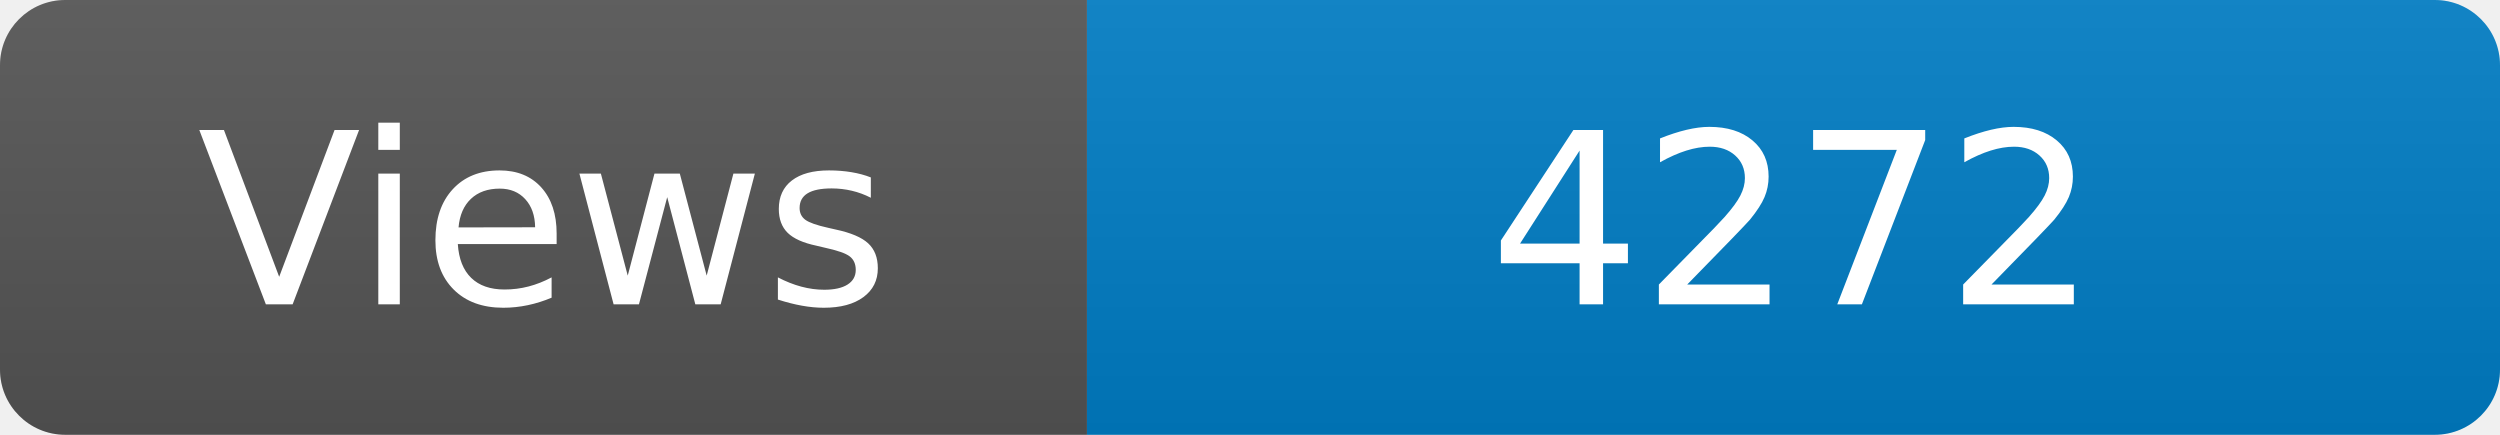
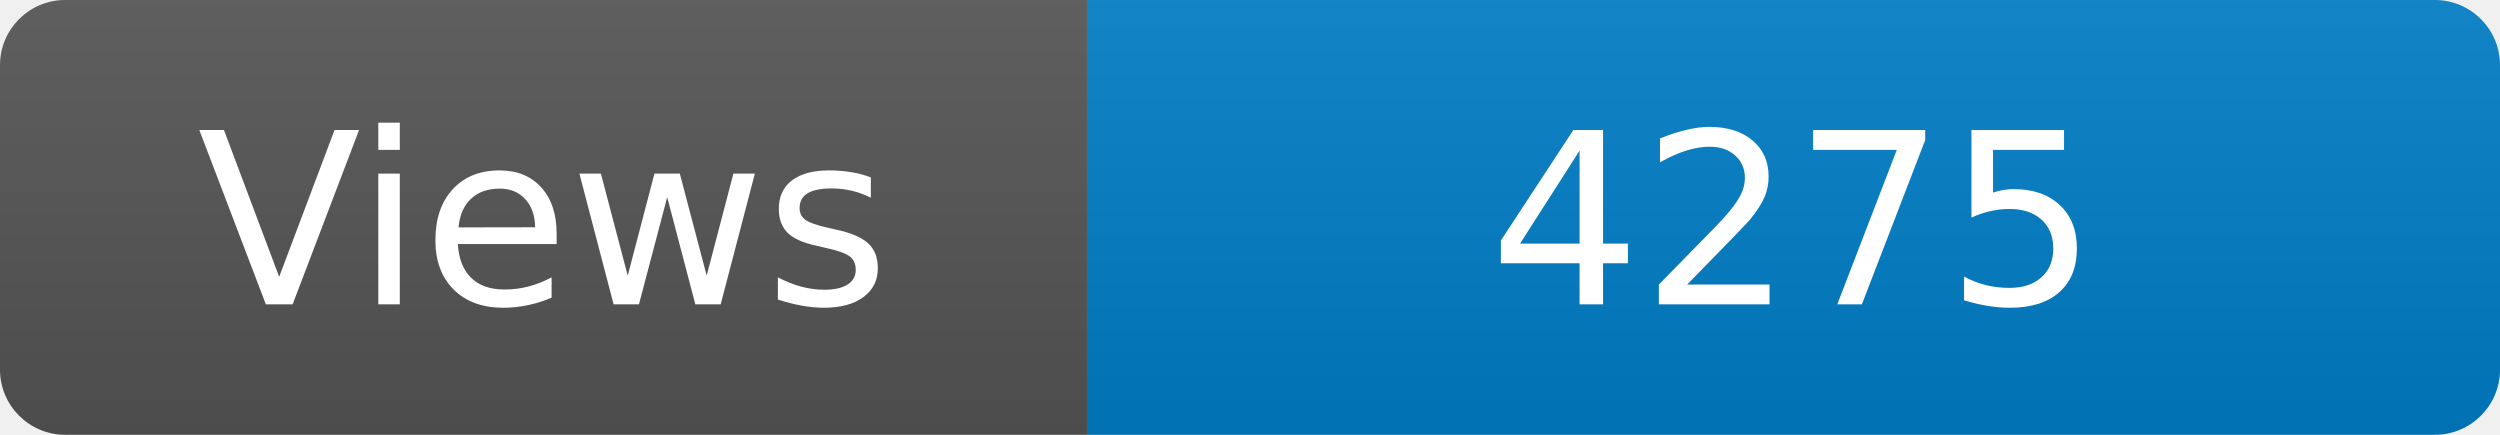
<svg xmlns="http://www.w3.org/2000/svg" width="115" height="20" role="img" aria-label="Maintained?: yes">
  <linearGradient id="s" x2="0" y2="100%">
    <stop offset="0" stop-color="#bbb" stop-opacity=".1" />
    <stop offset="1" stop-opacity=".1" />
  </linearGradient>
  <clipPath id="r">
    <rect width="115" height="20" rx="3" fill="#fff" />
  </clipPath>
  <g clip-path="url(#r)">
    <rect width="50" height="20" fill="#555" />
    <rect x="50" width="160" height="20" fill="#007ec6" />
    <rect width="115" height="20" fill="url(#s)" />
  </g>
  <g fill="#fff" text-anchor="middle" font-family="Verdana,Geneva,DejaVu Sans,sans-serif" font-size="110">
    <text x="250" y="140" transform="scale(.1)" fill="#fff">Views</text>
-     <text x="825" y="140" transform="scale(.1)" fill="#fff">4272</text>
+     <text x="825" y="140" transform="scale(.1)" fill="#fff">4275</text>
  </g>
</svg>
